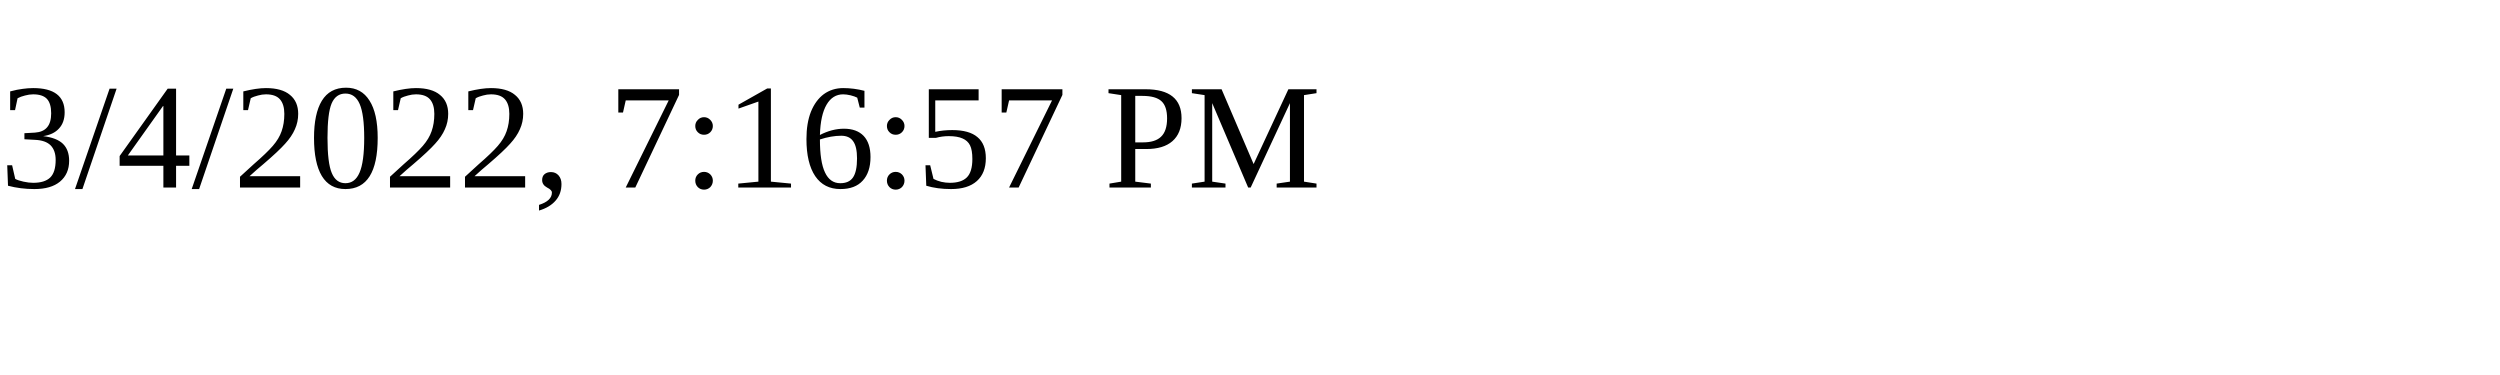
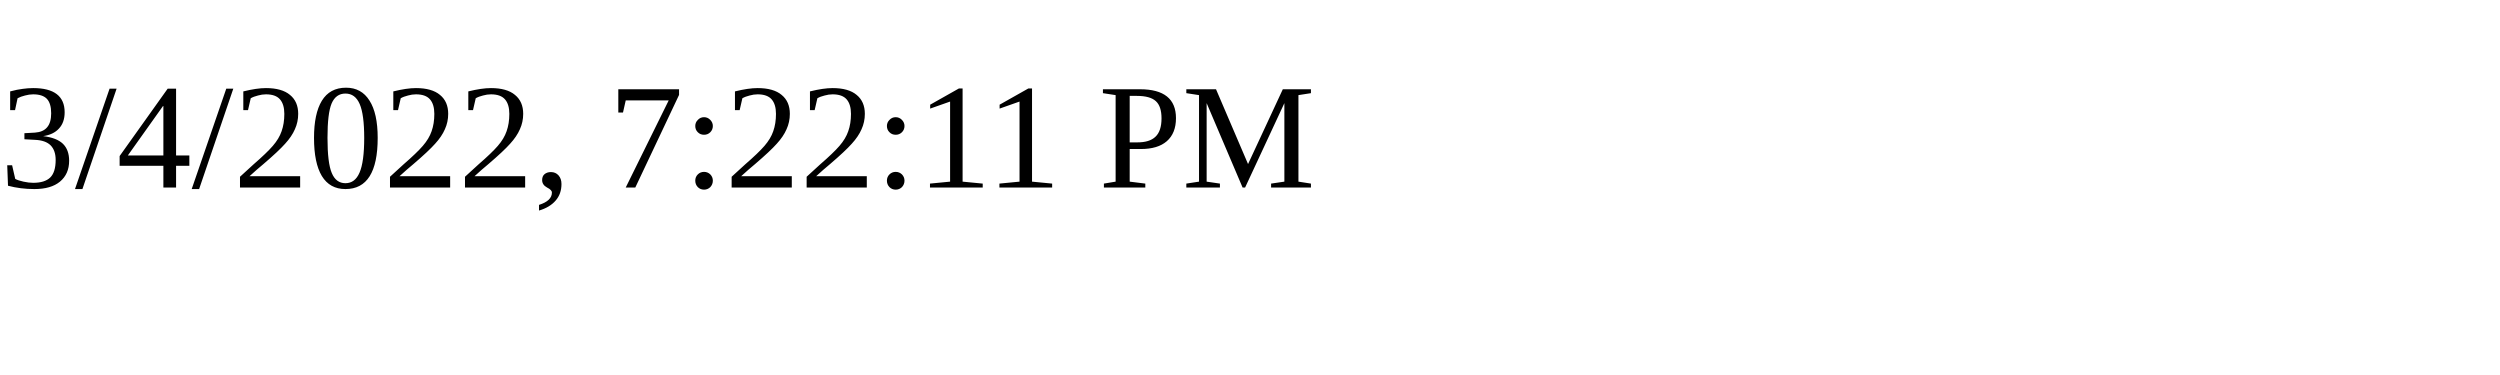
<svg xmlns="http://www.w3.org/2000/svg" height="30" width="200">
-   <text x="0" y="15">3/4/2022, 7:16:57 PM</text>
+   <text x="0" y="15">3/4/2022, 7:22:11 PM</text>
</svg>
